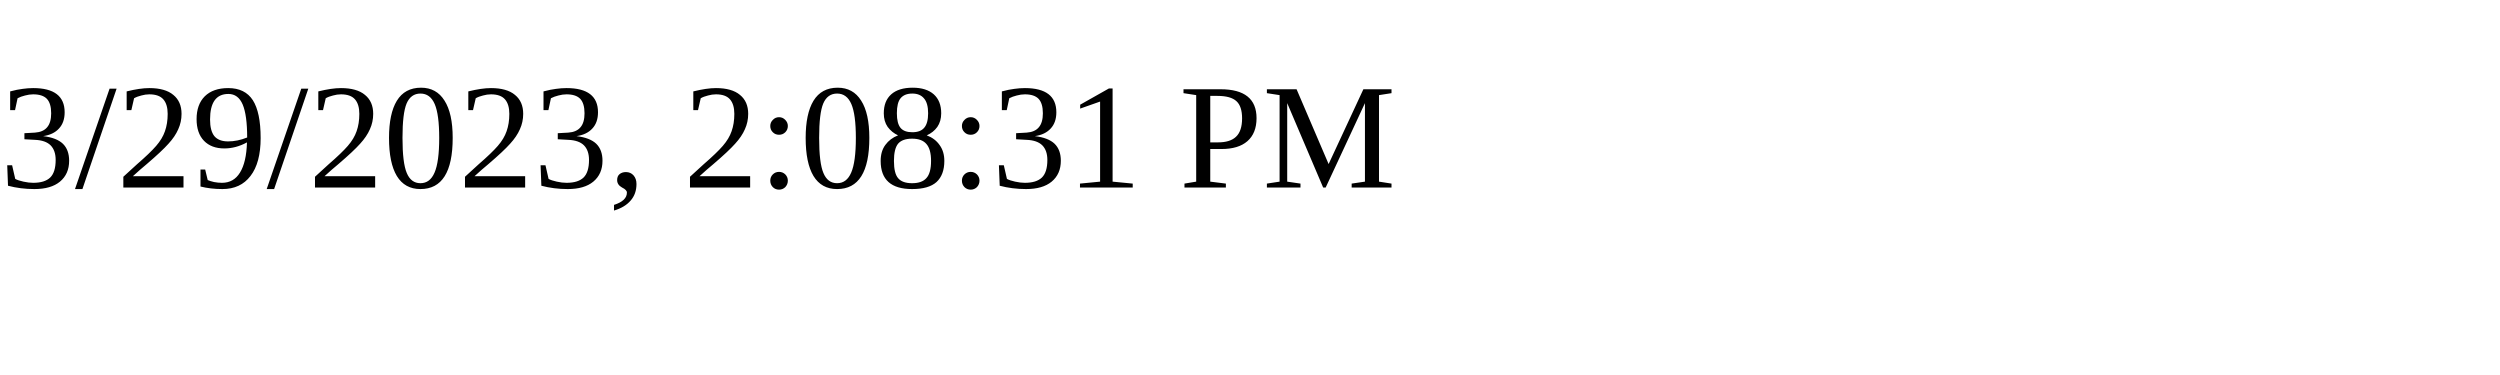
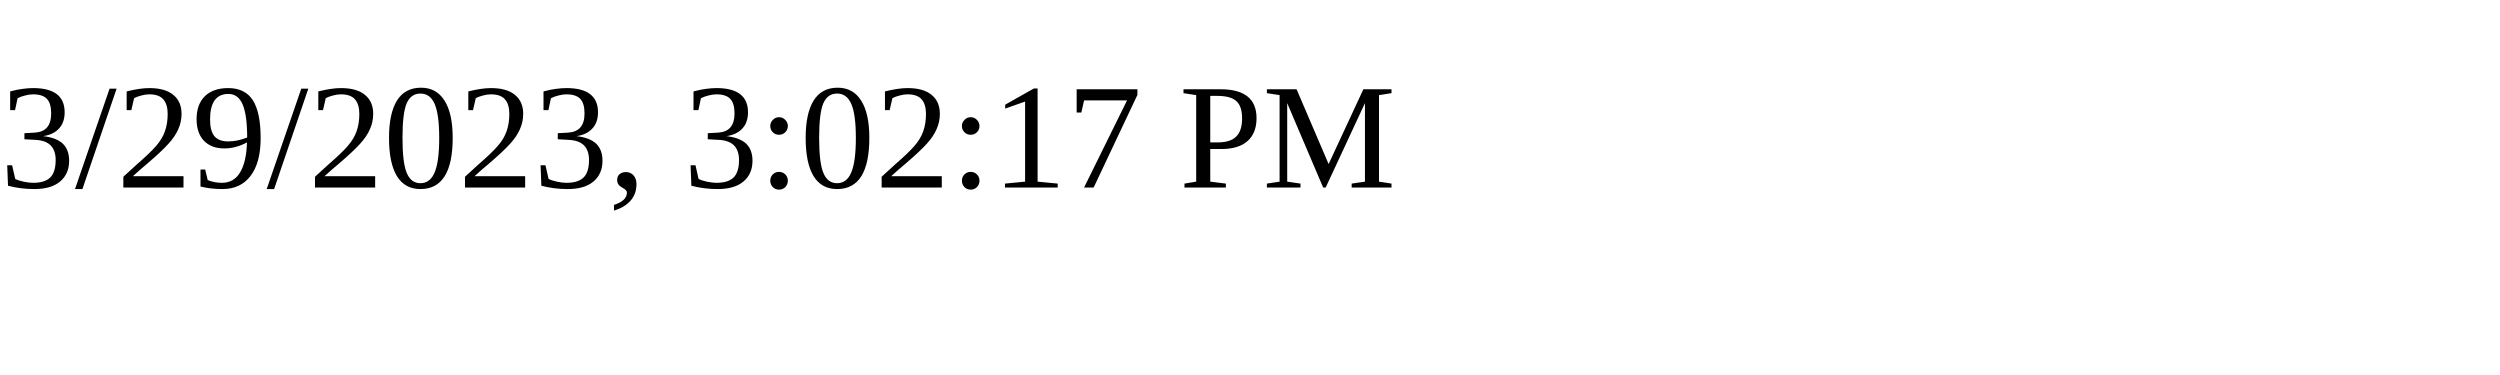
<svg xmlns="http://www.w3.org/2000/svg" height="30" width="200">
-   <text x="0" y="15">3/29/2023, 2:08:31 PM</text>
+   <text x="0" y="15">3/29/2023, 3:02:17 PM</text>
</svg>
